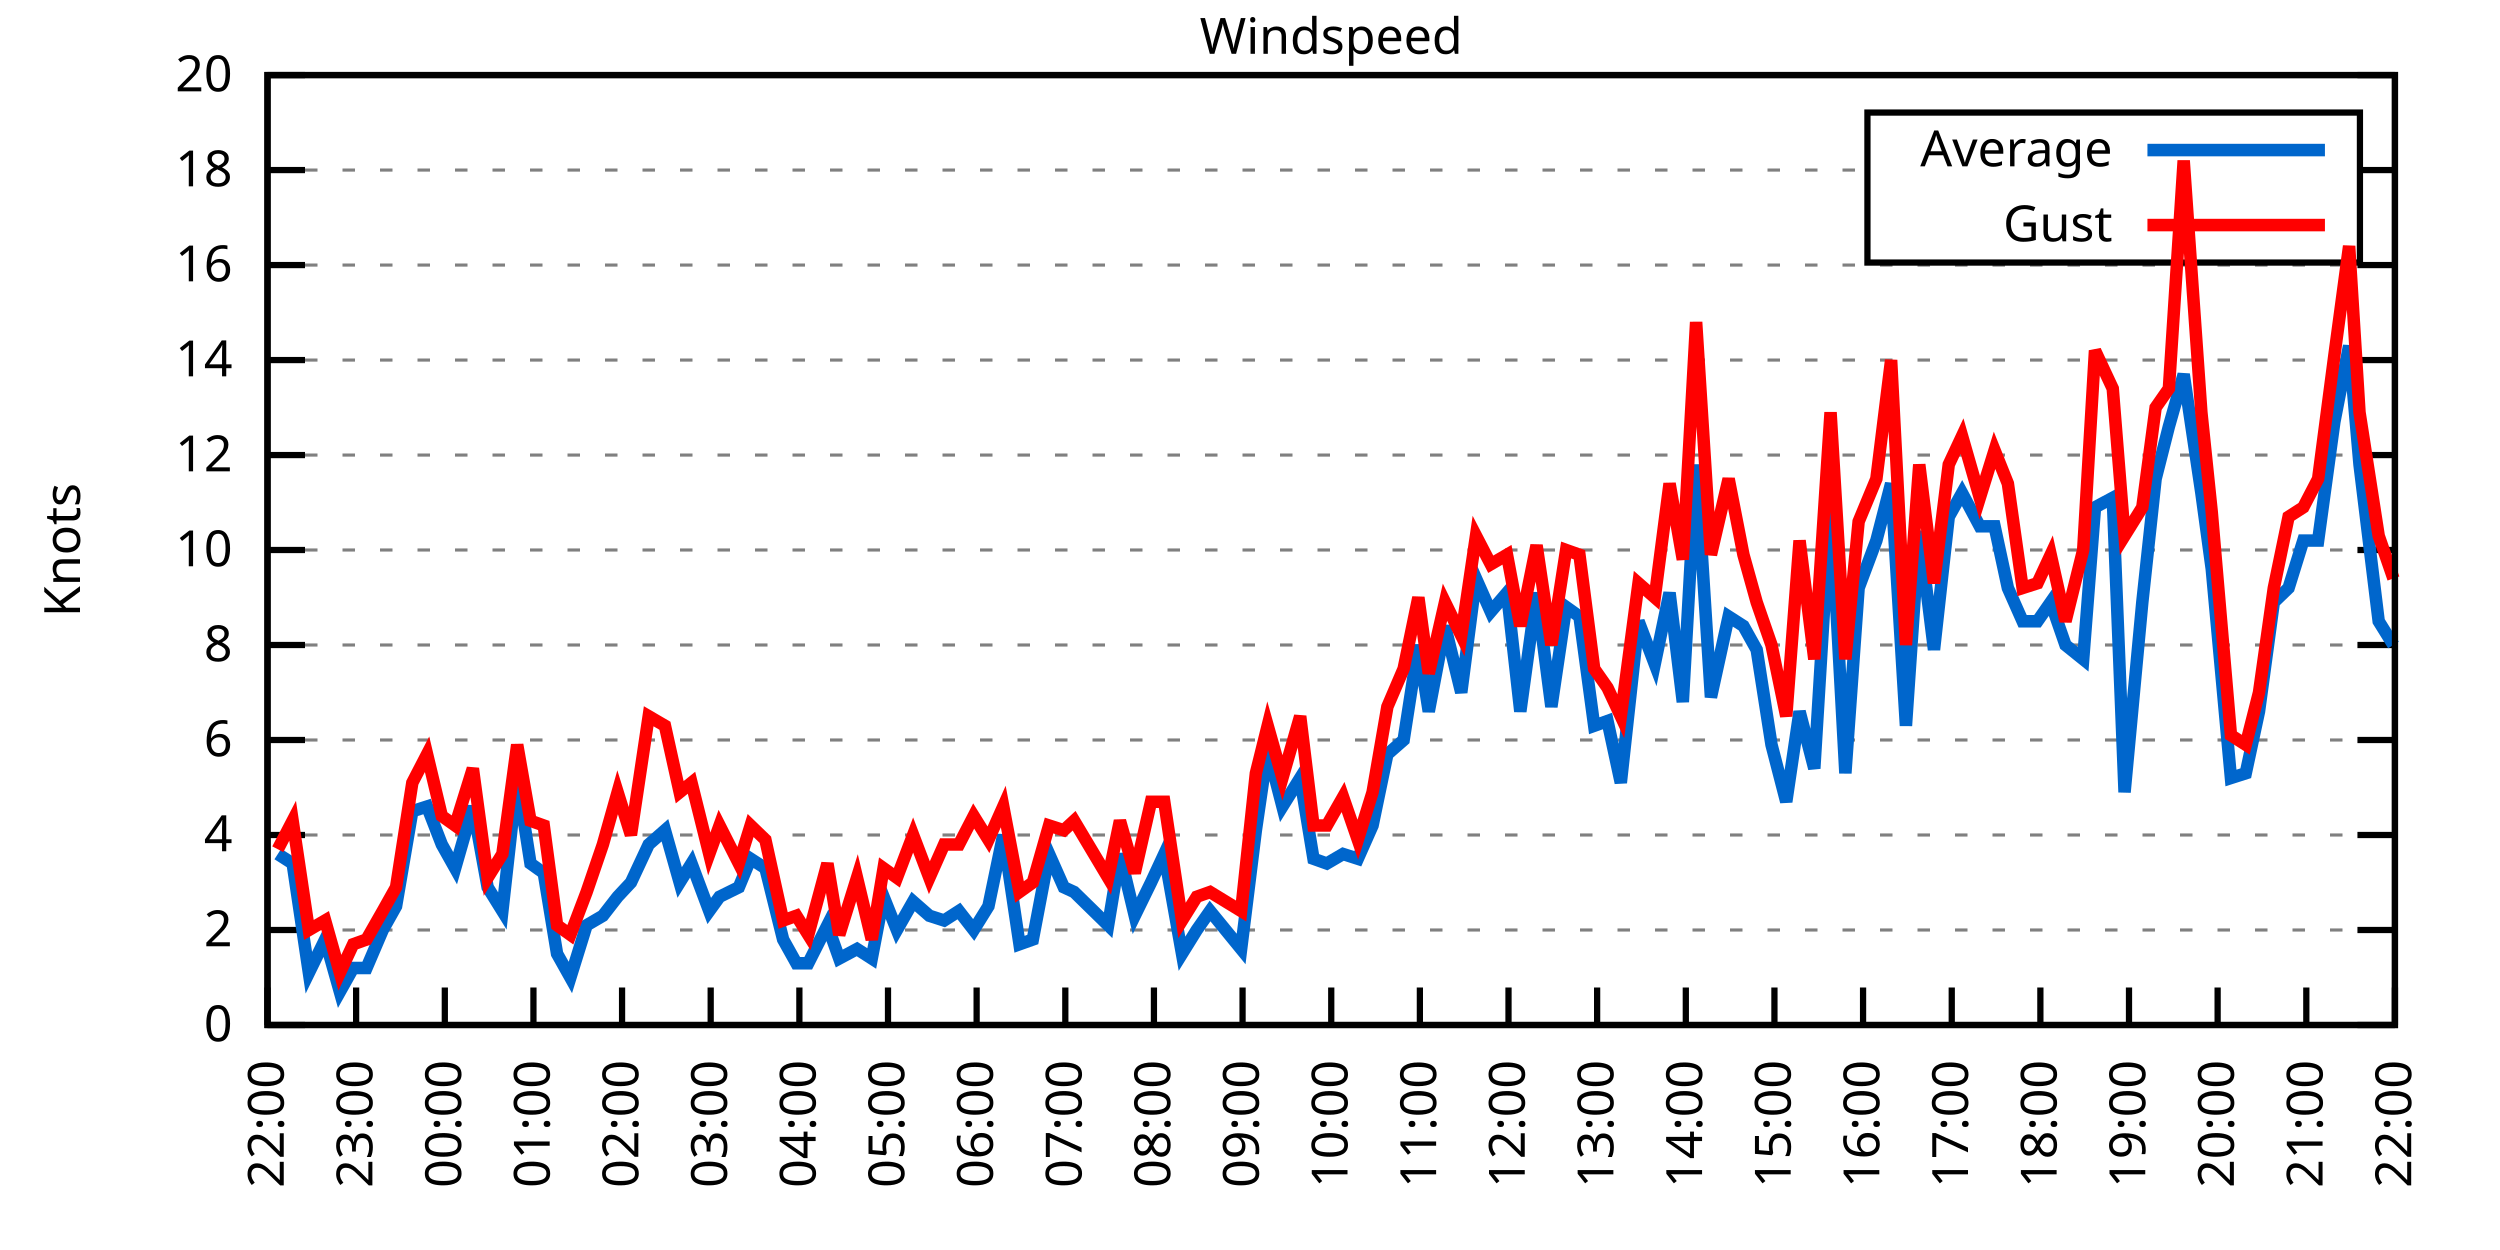
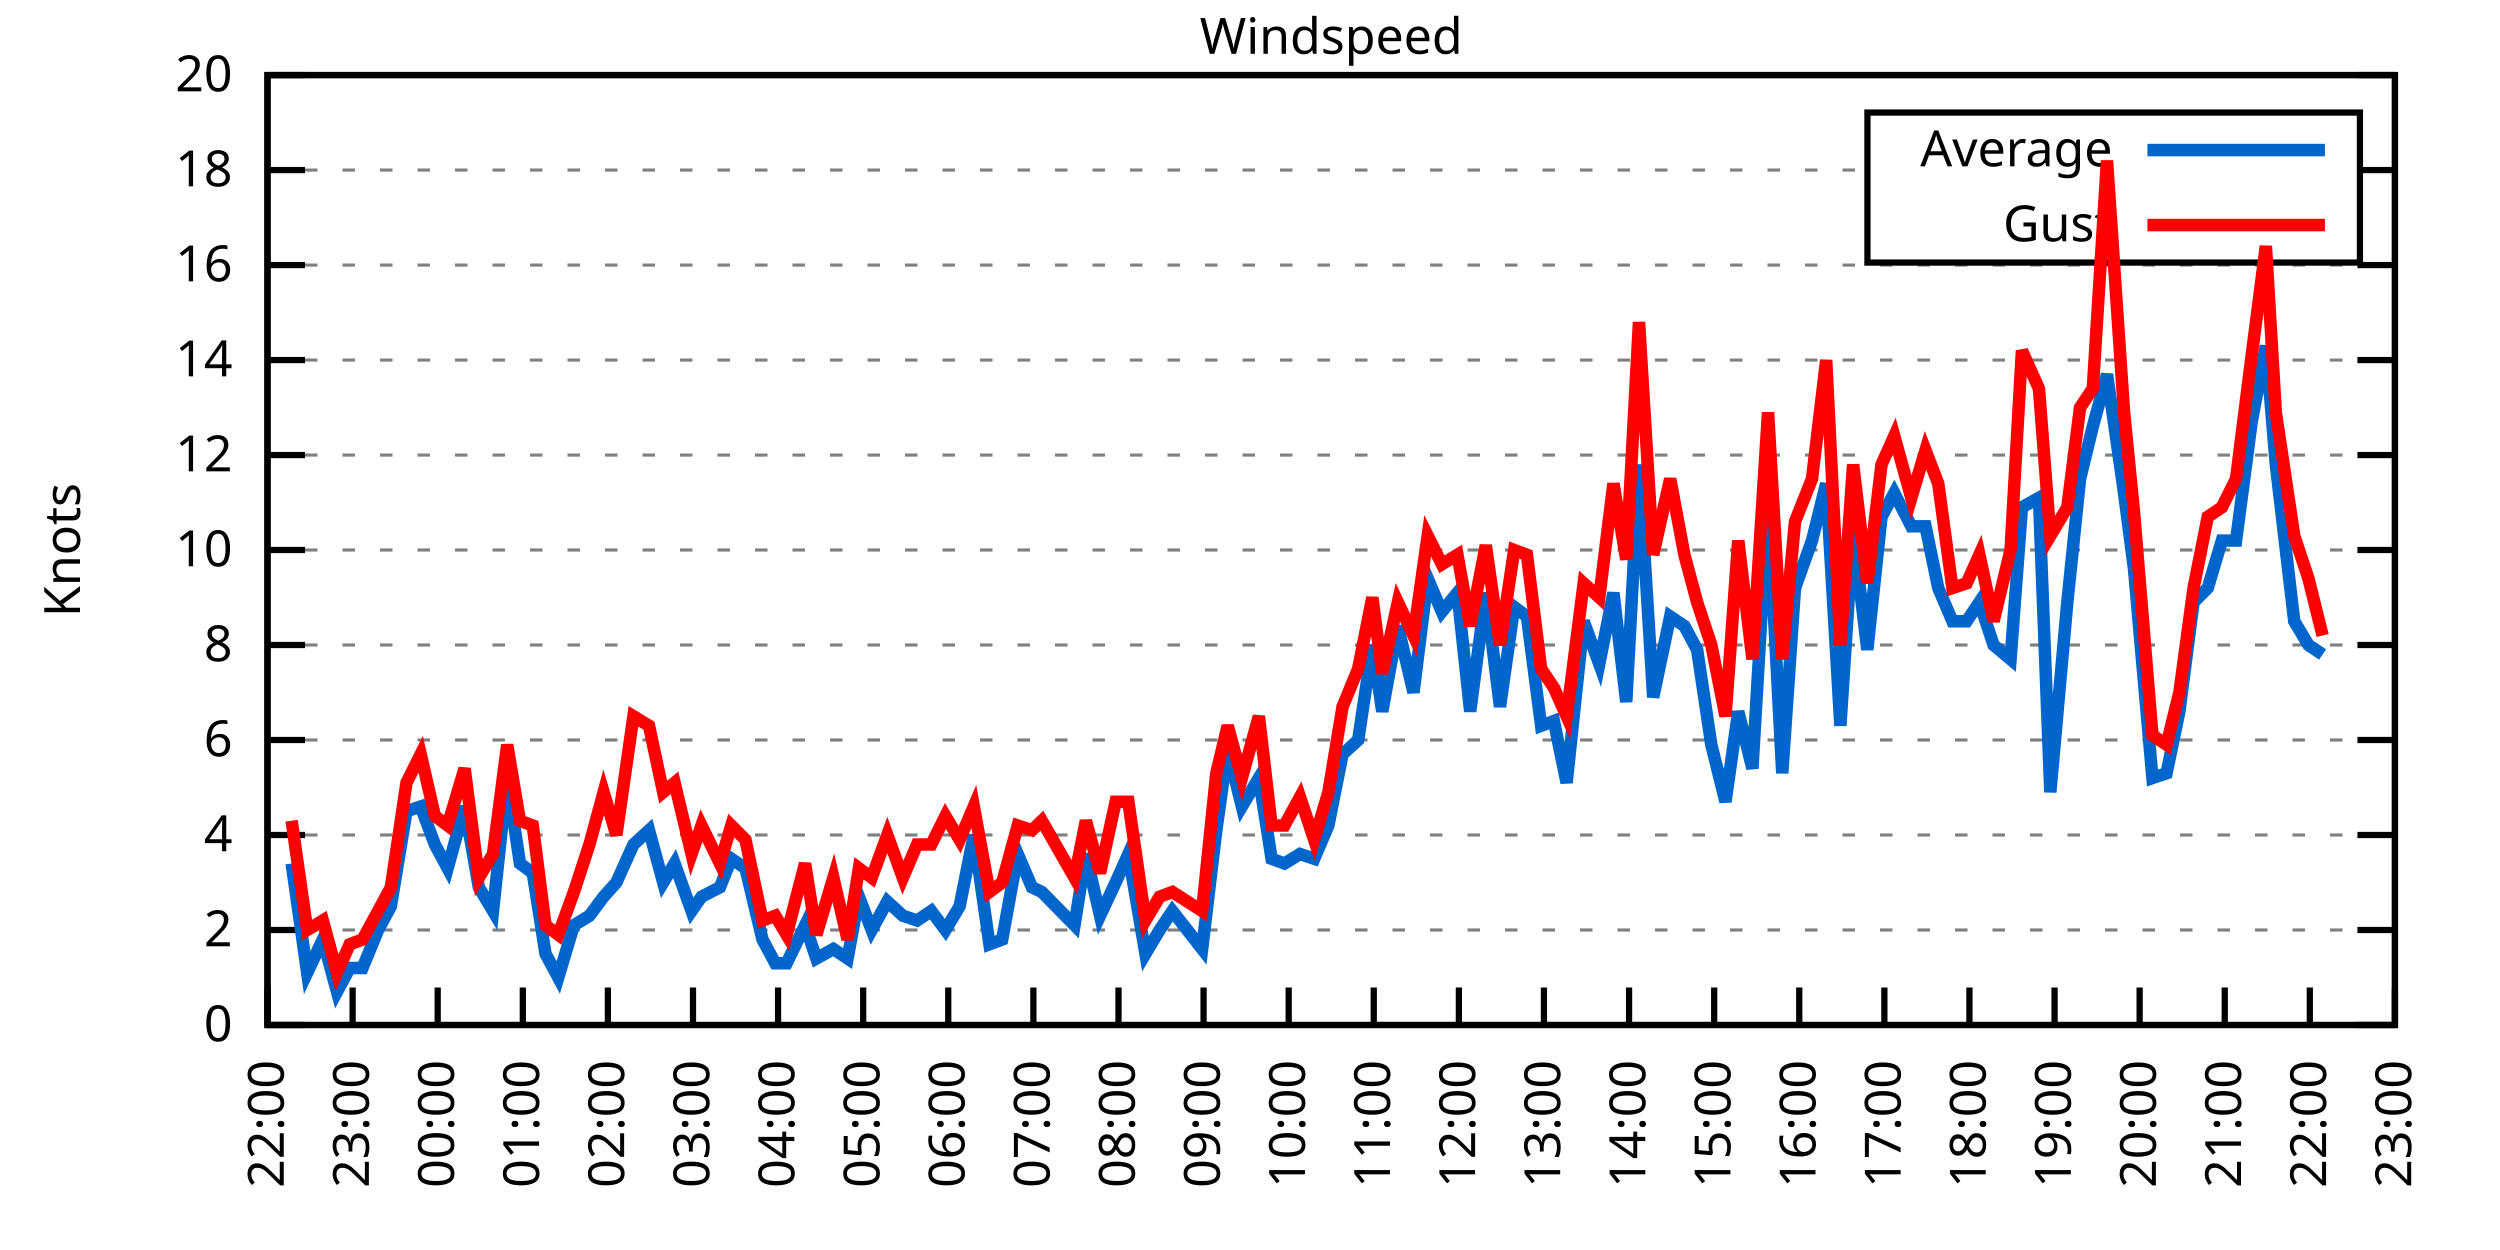
<svg xmlns="http://www.w3.org/2000/svg" xmlns:xlink="http://www.w3.org/1999/xlink" width="400" height="200" viewBox="0 0 400 200">
  <g id="gnuplot_canvas">
    <rect x="0" y="0" width="400" height="200" fill="none" />
    <defs>
      <circle id="gpDot" r="0.5" stroke-width="0.5" stroke="currentColor" />
      <path id="gpPt0" stroke-width="0.333" stroke="currentColor" d="M-1,0 h2 M0,-1 v2" />
      <path id="gpPt1" stroke-width="0.333" stroke="currentColor" d="M-1,-1 L1,1 M1,-1 L-1,1" />
      <path id="gpPt2" stroke-width="0.333" stroke="currentColor" d="M-1,0 L1,0 M0,-1 L0,1 M-1,-1 L1,1 M-1,1 L1,-1" />
      <rect id="gpPt3" stroke-width="0.333" stroke="currentColor" x="-1" y="-1" width="2" height="2" />
      <rect id="gpPt4" stroke-width="0.333" stroke="currentColor" fill="currentColor" x="-1" y="-1" width="2" height="2" />
      <circle id="gpPt5" stroke-width="0.333" stroke="currentColor" cx="0" cy="0" r="1" />
      <use xlink:href="#gpPt5" id="gpPt6" fill="currentColor" stroke="none" />
      <path id="gpPt7" stroke-width="0.333" stroke="currentColor" d="M0,-1.33 L-1.33,0.67 L1.33,0.67 z" />
      <use xlink:href="#gpPt7" id="gpPt8" fill="currentColor" stroke="none" />
      <use xlink:href="#gpPt7" id="gpPt9" stroke="currentColor" transform="rotate(180)" />
      <use xlink:href="#gpPt9" id="gpPt10" fill="currentColor" stroke="none" />
      <use xlink:href="#gpPt3" id="gpPt11" stroke="currentColor" transform="rotate(45)" />
      <use xlink:href="#gpPt11" id="gpPt12" fill="currentColor" stroke="none" />
      <path id="gpPt13" stroke-width="0.333" stroke="currentColor" d="M0,1.330 L1.265,0.411 L0.782,-1.067 L-0.782,-1.076 L-1.265,0.411 z" />
      <use xlink:href="#gpPt13" id="gpPt14" fill="currentColor" stroke="none" />
      <filter id="textbox" filterUnits="objectBoundingBox" x="0" y="0" height="1" width="1">
        <feFlood flood-color="white" flood-opacity="1" result="bgnd" />
        <feComposite in="SourceGraphic" in2="bgnd" operator="atop" />
      </filter>
      <filter id="greybox" filterUnits="objectBoundingBox" x="0" y="0" height="1" width="1">
        <feFlood flood-color="lightgrey" flood-opacity="1" result="grey" />
        <feComposite in="SourceGraphic" in2="grey" operator="atop" />
      </filter>
    </defs>
    <g fill="none" color="white" stroke="currentColor" stroke-width="1.00" stroke-linecap="butt" stroke-linejoin="miter">
</g>
    <g fill="none" color="black" stroke="currentColor" stroke-width="1.00" stroke-linecap="butt" stroke-linejoin="miter">
      <g stroke="none" shape-rendering="crispEdges">
        <polygon fill="rgb(255, 255, 255)" points="42.80,164.00 383.18,164.00 383.18,12.02 42.80,12.02 " />
      </g>
    </g>
    <g fill="none" color="black" stroke="currentColor" stroke-width="1.00" stroke-linecap="butt" stroke-linejoin="miter">
</g>
    <g fill="none" color="black" stroke="black" stroke-width="0.50" stroke-linecap="butt" stroke-linejoin="miter">
</g>
    <g fill="none" color="gray" stroke="currentColor" stroke-width="0.50" stroke-linecap="butt" stroke-linejoin="miter">
      <path stroke="gray" stroke-dasharray="2,4" class="gridline" d="M42.80,164.00 L383.19,164.00  " />
    </g>
    <g fill="none" color="gray" stroke="gray" stroke-width="1.00" stroke-linecap="butt" stroke-linejoin="miter">
</g>
    <g fill="none" color="black" stroke="currentColor" stroke-width="1.00" stroke-linecap="butt" stroke-linejoin="miter">
      <path stroke="black" d="M42.80,164.00 L48.80,164.00 M383.19,164.00 L377.19,164.00  " />
      <g transform="translate(37.20,166.60)" stroke="none" fill="black" font-family="Sans" font-size="8.00" text-anchor="end">
        <text>
          <tspan font-family="Sans"> 0</tspan>
        </text>
      </g>
    </g>
    <g fill="none" color="black" stroke="currentColor" stroke-width="1.00" stroke-linecap="butt" stroke-linejoin="miter">
</g>
    <g fill="none" color="black" stroke="black" stroke-width="0.50" stroke-linecap="butt" stroke-linejoin="miter">
</g>
    <g fill="none" color="gray" stroke="currentColor" stroke-width="0.50" stroke-linecap="butt" stroke-linejoin="miter">
      <path stroke="gray" stroke-dasharray="2,4" class="gridline" d="M42.80,148.80 L383.19,148.80  " />
    </g>
    <g fill="none" color="gray" stroke="gray" stroke-width="1.00" stroke-linecap="butt" stroke-linejoin="miter">
</g>
    <g fill="none" color="black" stroke="currentColor" stroke-width="1.00" stroke-linecap="butt" stroke-linejoin="miter">
      <path stroke="black" d="M42.80,148.80 L48.80,148.80 M383.19,148.80 L377.19,148.80  " />
      <g transform="translate(37.20,151.40)" stroke="none" fill="black" font-family="Sans" font-size="8.00" text-anchor="end">
        <text>
          <tspan font-family="Sans"> 2</tspan>
        </text>
      </g>
    </g>
    <g fill="none" color="black" stroke="currentColor" stroke-width="1.00" stroke-linecap="butt" stroke-linejoin="miter">
</g>
    <g fill="none" color="black" stroke="black" stroke-width="0.50" stroke-linecap="butt" stroke-linejoin="miter">
</g>
    <g fill="none" color="gray" stroke="currentColor" stroke-width="0.50" stroke-linecap="butt" stroke-linejoin="miter">
      <path stroke="gray" stroke-dasharray="2,4" class="gridline" d="M42.80,133.60 L383.19,133.60  " />
    </g>
    <g fill="none" color="gray" stroke="gray" stroke-width="1.00" stroke-linecap="butt" stroke-linejoin="miter">
</g>
    <g fill="none" color="black" stroke="currentColor" stroke-width="1.00" stroke-linecap="butt" stroke-linejoin="miter">
      <path stroke="black" d="M42.80,133.60 L48.80,133.60 M383.19,133.60 L377.19,133.60  " />
      <g transform="translate(37.20,136.20)" stroke="none" fill="black" font-family="Sans" font-size="8.00" text-anchor="end">
        <text>
          <tspan font-family="Sans"> 4</tspan>
        </text>
      </g>
    </g>
    <g fill="none" color="black" stroke="currentColor" stroke-width="1.00" stroke-linecap="butt" stroke-linejoin="miter">
</g>
    <g fill="none" color="black" stroke="black" stroke-width="0.50" stroke-linecap="butt" stroke-linejoin="miter">
</g>
    <g fill="none" color="gray" stroke="currentColor" stroke-width="0.50" stroke-linecap="butt" stroke-linejoin="miter">
      <path stroke="gray" stroke-dasharray="2,4" class="gridline" d="M42.80,118.40 L383.19,118.40  " />
    </g>
    <g fill="none" color="gray" stroke="gray" stroke-width="1.00" stroke-linecap="butt" stroke-linejoin="miter">
</g>
    <g fill="none" color="black" stroke="currentColor" stroke-width="1.00" stroke-linecap="butt" stroke-linejoin="miter">
      <path stroke="black" d="M42.80,118.40 L48.80,118.40 M383.19,118.40 L377.19,118.40  " />
      <g transform="translate(37.20,121.00)" stroke="none" fill="black" font-family="Sans" font-size="8.00" text-anchor="end">
        <text>
          <tspan font-family="Sans"> 6</tspan>
        </text>
      </g>
    </g>
    <g fill="none" color="black" stroke="currentColor" stroke-width="1.00" stroke-linecap="butt" stroke-linejoin="miter">
</g>
    <g fill="none" color="black" stroke="black" stroke-width="0.50" stroke-linecap="butt" stroke-linejoin="miter">
</g>
    <g fill="none" color="gray" stroke="currentColor" stroke-width="0.50" stroke-linecap="butt" stroke-linejoin="miter">
      <path stroke="gray" stroke-dasharray="2,4" class="gridline" d="M42.80,103.20 L383.19,103.20  " />
    </g>
    <g fill="none" color="gray" stroke="gray" stroke-width="1.00" stroke-linecap="butt" stroke-linejoin="miter">
</g>
    <g fill="none" color="black" stroke="currentColor" stroke-width="1.00" stroke-linecap="butt" stroke-linejoin="miter">
      <path stroke="black" d="M42.80,103.20 L48.80,103.20 M383.19,103.20 L377.19,103.20  " />
      <g transform="translate(37.20,105.80)" stroke="none" fill="black" font-family="Sans" font-size="8.00" text-anchor="end">
        <text>
          <tspan font-family="Sans"> 8</tspan>
        </text>
      </g>
    </g>
    <g fill="none" color="black" stroke="currentColor" stroke-width="1.00" stroke-linecap="butt" stroke-linejoin="miter">
</g>
    <g fill="none" color="black" stroke="black" stroke-width="0.50" stroke-linecap="butt" stroke-linejoin="miter">
</g>
    <g fill="none" color="gray" stroke="currentColor" stroke-width="0.50" stroke-linecap="butt" stroke-linejoin="miter">
      <path stroke="gray" stroke-dasharray="2,4" class="gridline" d="M42.80,88.00 L383.19,88.00  " />
    </g>
    <g fill="none" color="gray" stroke="gray" stroke-width="1.00" stroke-linecap="butt" stroke-linejoin="miter">
</g>
    <g fill="none" color="black" stroke="currentColor" stroke-width="1.00" stroke-linecap="butt" stroke-linejoin="miter">
      <path stroke="black" d="M42.80,88.00 L48.80,88.00 M383.19,88.00 L377.19,88.00  " />
      <g transform="translate(37.20,90.60)" stroke="none" fill="black" font-family="Sans" font-size="8.00" text-anchor="end">
        <text>
          <tspan font-family="Sans"> 10</tspan>
        </text>
      </g>
    </g>
    <g fill="none" color="black" stroke="currentColor" stroke-width="1.00" stroke-linecap="butt" stroke-linejoin="miter">
</g>
    <g fill="none" color="black" stroke="black" stroke-width="0.50" stroke-linecap="butt" stroke-linejoin="miter">
</g>
    <g fill="none" color="gray" stroke="currentColor" stroke-width="0.50" stroke-linecap="butt" stroke-linejoin="miter">
      <path stroke="gray" stroke-dasharray="2,4" class="gridline" d="M42.80,72.81 L383.19,72.81  " />
    </g>
    <g fill="none" color="gray" stroke="gray" stroke-width="1.00" stroke-linecap="butt" stroke-linejoin="miter">
</g>
    <g fill="none" color="black" stroke="currentColor" stroke-width="1.00" stroke-linecap="butt" stroke-linejoin="miter">
      <path stroke="black" d="M42.80,72.81 L48.80,72.81 M383.19,72.81 L377.19,72.81  " />
      <g transform="translate(37.20,75.41)" stroke="none" fill="black" font-family="Sans" font-size="8.00" text-anchor="end">
        <text>
          <tspan font-family="Sans"> 12</tspan>
        </text>
      </g>
    </g>
    <g fill="none" color="black" stroke="currentColor" stroke-width="1.00" stroke-linecap="butt" stroke-linejoin="miter">
</g>
    <g fill="none" color="black" stroke="black" stroke-width="0.50" stroke-linecap="butt" stroke-linejoin="miter">
</g>
    <g fill="none" color="gray" stroke="currentColor" stroke-width="0.50" stroke-linecap="butt" stroke-linejoin="miter">
      <path stroke="gray" stroke-dasharray="2,4" class="gridline" d="M42.80,57.61 L383.19,57.61  " />
    </g>
    <g fill="none" color="gray" stroke="gray" stroke-width="1.00" stroke-linecap="butt" stroke-linejoin="miter">
</g>
    <g fill="none" color="black" stroke="currentColor" stroke-width="1.00" stroke-linecap="butt" stroke-linejoin="miter">
      <path stroke="black" d="M42.80,57.61 L48.80,57.61 M383.19,57.61 L377.19,57.61  " />
      <g transform="translate(37.20,60.21)" stroke="none" fill="black" font-family="Sans" font-size="8.00" text-anchor="end">
        <text>
          <tspan font-family="Sans"> 14</tspan>
        </text>
      </g>
    </g>
    <g fill="none" color="black" stroke="currentColor" stroke-width="1.00" stroke-linecap="butt" stroke-linejoin="miter">
</g>
    <g fill="none" color="black" stroke="black" stroke-width="0.50" stroke-linecap="butt" stroke-linejoin="miter">
</g>
    <g fill="none" color="gray" stroke="currentColor" stroke-width="0.50" stroke-linecap="butt" stroke-linejoin="miter">
      <path stroke="gray" stroke-dasharray="2,4" class="gridline" d="M42.80,42.41 L383.19,42.41  " />
    </g>
    <g fill="none" color="gray" stroke="gray" stroke-width="1.00" stroke-linecap="butt" stroke-linejoin="miter">
</g>
    <g fill="none" color="black" stroke="currentColor" stroke-width="1.00" stroke-linecap="butt" stroke-linejoin="miter">
      <path stroke="black" d="M42.80,42.41 L48.80,42.41 M383.19,42.41 L377.19,42.41  " />
      <g transform="translate(37.20,45.01)" stroke="none" fill="black" font-family="Sans" font-size="8.00" text-anchor="end">
        <text>
          <tspan font-family="Sans"> 16</tspan>
        </text>
      </g>
    </g>
    <g fill="none" color="black" stroke="currentColor" stroke-width="1.00" stroke-linecap="butt" stroke-linejoin="miter">
</g>
    <g fill="none" color="black" stroke="black" stroke-width="0.50" stroke-linecap="butt" stroke-linejoin="miter">
</g>
    <g fill="none" color="gray" stroke="currentColor" stroke-width="0.50" stroke-linecap="butt" stroke-linejoin="miter">
      <path stroke="gray" stroke-dasharray="2,4" class="gridline" d="M42.80,27.21 L298.79,27.21 M377.59,27.21 L383.19,27.21  " />
    </g>
    <g fill="none" color="gray" stroke="gray" stroke-width="1.00" stroke-linecap="butt" stroke-linejoin="miter">
</g>
    <g fill="none" color="black" stroke="currentColor" stroke-width="1.00" stroke-linecap="butt" stroke-linejoin="miter">
      <path stroke="black" d="M42.80,27.21 L48.80,27.21 M383.19,27.21 L377.19,27.21  " />
      <g transform="translate(37.20,29.81)" stroke="none" fill="black" font-family="Sans" font-size="8.00" text-anchor="end">
        <text>
          <tspan font-family="Sans"> 18</tspan>
        </text>
      </g>
    </g>
    <g fill="none" color="black" stroke="currentColor" stroke-width="1.00" stroke-linecap="butt" stroke-linejoin="miter">
</g>
    <g fill="none" color="black" stroke="black" stroke-width="0.50" stroke-linecap="butt" stroke-linejoin="miter">
</g>
    <g fill="none" color="gray" stroke="currentColor" stroke-width="0.50" stroke-linecap="butt" stroke-linejoin="miter">
      <path stroke="gray" stroke-dasharray="2,4" class="gridline" d="M42.80,12.01 L383.19,12.01  " />
    </g>
    <g fill="none" color="gray" stroke="gray" stroke-width="1.00" stroke-linecap="butt" stroke-linejoin="miter">
</g>
    <g fill="none" color="black" stroke="currentColor" stroke-width="1.00" stroke-linecap="butt" stroke-linejoin="miter">
      <path stroke="black" d="M42.80,12.01 L48.80,12.01 M383.19,12.01 L377.19,12.01  " />
      <g transform="translate(37.20,14.61)" stroke="none" fill="black" font-family="Sans" font-size="8.00" text-anchor="end">
        <text>
          <tspan font-family="Sans"> 20</tspan>
        </text>
      </g>
    </g>
    <g fill="none" color="black" stroke="currentColor" stroke-width="1.00" stroke-linecap="butt" stroke-linejoin="miter">
      <path stroke="black" d="M42.80,164.00 L42.80,158.00  " />
      <g transform="translate(45.40,169.60) rotate(270.00)" stroke="none" fill="black" font-family="Sans" font-size="8.00" text-anchor="end">
        <text>
          <tspan font-family="Sans">22:00</tspan>
        </text>
      </g>
    </g>
    <g fill="none" color="black" stroke="currentColor" stroke-width="1.00" stroke-linecap="butt" stroke-linejoin="miter">
-       <path stroke="black" d="M56.98,164.00 L56.98,158.00  " />
-       <g transform="translate(59.58,169.60) rotate(270.00)" stroke="none" fill="black" font-family="Sans" font-size="8.00" text-anchor="end">
+       <path stroke="black" d="M56.42,164.00 L56.42,158.00  " />
+       <g transform="translate(59.02,169.60) rotate(270.00)" stroke="none" fill="black" font-family="Sans" font-size="8.00" text-anchor="end">
        <text>
          <tspan font-family="Sans">23:00</tspan>
        </text>
      </g>
    </g>
    <g fill="none" color="black" stroke="currentColor" stroke-width="1.00" stroke-linecap="butt" stroke-linejoin="miter">
-       <path stroke="black" d="M71.17,164.00 L71.17,158.00  " />
-       <g transform="translate(73.77,169.60) rotate(270.00)" stroke="none" fill="black" font-family="Sans" font-size="8.00" text-anchor="end">
+       <path stroke="black" d="M70.03,164.00 L70.03,158.00  " />
+       <g transform="translate(72.63,169.60) rotate(270.00)" stroke="none" fill="black" font-family="Sans" font-size="8.00" text-anchor="end">
        <text>
          <tspan font-family="Sans">00:00</tspan>
        </text>
      </g>
    </g>
    <g fill="none" color="black" stroke="currentColor" stroke-width="1.00" stroke-linecap="butt" stroke-linejoin="miter">
-       <path stroke="black" d="M85.35,164.00 L85.35,158.00  " />
-       <g transform="translate(87.95,169.60) rotate(270.00)" stroke="none" fill="black" font-family="Sans" font-size="8.00" text-anchor="end">
+       <path stroke="black" d="M83.65,164.00 L83.65,158.00  " />
+       <g transform="translate(86.25,169.60) rotate(270.00)" stroke="none" fill="black" font-family="Sans" font-size="8.00" text-anchor="end">
        <text>
          <tspan font-family="Sans">01:00</tspan>
        </text>
      </g>
    </g>
    <g fill="none" color="black" stroke="currentColor" stroke-width="1.00" stroke-linecap="butt" stroke-linejoin="miter">
-       <path stroke="black" d="M99.53,164.00 L99.53,158.00  " />
-       <g transform="translate(102.13,169.60) rotate(270.00)" stroke="none" fill="black" font-family="Sans" font-size="8.00" text-anchor="end">
+       <path stroke="black" d="M97.26,164.00 L97.26,158.00  " />
+       <g transform="translate(99.86,169.60) rotate(270.00)" stroke="none" fill="black" font-family="Sans" font-size="8.00" text-anchor="end">
        <text>
          <tspan font-family="Sans">02:00</tspan>
        </text>
      </g>
    </g>
    <g fill="none" color="black" stroke="currentColor" stroke-width="1.00" stroke-linecap="butt" stroke-linejoin="miter">
-       <path stroke="black" d="M113.71,164.00 L113.71,158.00  " />
-       <g transform="translate(116.31,169.60) rotate(270.00)" stroke="none" fill="black" font-family="Sans" font-size="8.00" text-anchor="end">
+       <path stroke="black" d="M110.88,164.00 L110.88,158.00  " />
+       <g transform="translate(113.48,169.60) rotate(270.00)" stroke="none" fill="black" font-family="Sans" font-size="8.00" text-anchor="end">
        <text>
          <tspan font-family="Sans">03:00</tspan>
        </text>
      </g>
    </g>
    <g fill="none" color="black" stroke="currentColor" stroke-width="1.00" stroke-linecap="butt" stroke-linejoin="miter">
-       <path stroke="black" d="M127.90,164.00 L127.90,158.00  " />
-       <g transform="translate(130.50,169.60) rotate(270.00)" stroke="none" fill="black" font-family="Sans" font-size="8.00" text-anchor="end">
+       <path stroke="black" d="M124.49,164.00 L124.49,158.00  " />
+       <g transform="translate(127.09,169.60) rotate(270.00)" stroke="none" fill="black" font-family="Sans" font-size="8.00" text-anchor="end">
        <text>
          <tspan font-family="Sans">04:00</tspan>
        </text>
      </g>
    </g>
    <g fill="none" color="black" stroke="currentColor" stroke-width="1.00" stroke-linecap="butt" stroke-linejoin="miter">
-       <path stroke="black" d="M142.08,164.00 L142.08,158.00  " />
-       <g transform="translate(144.68,169.60) rotate(270.00)" stroke="none" fill="black" font-family="Sans" font-size="8.00" text-anchor="end">
+       <path stroke="black" d="M138.11,164.00 L138.11,158.00  " />
+       <g transform="translate(140.71,169.60) rotate(270.00)" stroke="none" fill="black" font-family="Sans" font-size="8.00" text-anchor="end">
        <text>
          <tspan font-family="Sans">05:00</tspan>
        </text>
      </g>
    </g>
    <g fill="none" color="black" stroke="currentColor" stroke-width="1.00" stroke-linecap="butt" stroke-linejoin="miter">
-       <path stroke="black" d="M156.26,164.00 L156.26,158.00  " />
-       <g transform="translate(158.86,169.60) rotate(270.00)" stroke="none" fill="black" font-family="Sans" font-size="8.00" text-anchor="end">
+       <path stroke="black" d="M151.72,164.00 L151.72,158.00  " />
+       <g transform="translate(154.32,169.60) rotate(270.00)" stroke="none" fill="black" font-family="Sans" font-size="8.00" text-anchor="end">
        <text>
          <tspan font-family="Sans">06:00</tspan>
        </text>
      </g>
    </g>
    <g fill="none" color="black" stroke="currentColor" stroke-width="1.00" stroke-linecap="butt" stroke-linejoin="miter">
-       <path stroke="black" d="M170.45,164.00 L170.45,158.00  " />
-       <g transform="translate(173.05,169.60) rotate(270.00)" stroke="none" fill="black" font-family="Sans" font-size="8.00" text-anchor="end">
+       <path stroke="black" d="M165.34,164.00 L165.34,158.00  " />
+       <g transform="translate(167.94,169.60) rotate(270.00)" stroke="none" fill="black" font-family="Sans" font-size="8.00" text-anchor="end">
        <text>
          <tspan font-family="Sans">07:00</tspan>
        </text>
      </g>
    </g>
    <g fill="none" color="black" stroke="currentColor" stroke-width="1.00" stroke-linecap="butt" stroke-linejoin="miter">
-       <path stroke="black" d="M184.63,164.00 L184.63,158.00  " />
-       <g transform="translate(187.23,169.60) rotate(270.00)" stroke="none" fill="black" font-family="Sans" font-size="8.00" text-anchor="end">
+       <path stroke="black" d="M178.96,164.00 L178.96,158.00  " />
+       <g transform="translate(181.56,169.60) rotate(270.00)" stroke="none" fill="black" font-family="Sans" font-size="8.00" text-anchor="end">
        <text>
          <tspan font-family="Sans">08:00</tspan>
        </text>
      </g>
    </g>
    <g fill="none" color="black" stroke="currentColor" stroke-width="1.00" stroke-linecap="butt" stroke-linejoin="miter">
-       <path stroke="black" d="M198.81,164.00 L198.81,158.00  " />
-       <g transform="translate(201.41,169.60) rotate(270.00)" stroke="none" fill="black" font-family="Sans" font-size="8.00" text-anchor="end">
+       <path stroke="black" d="M192.57,164.00 L192.57,158.00  " />
+       <g transform="translate(195.17,169.60) rotate(270.00)" stroke="none" fill="black" font-family="Sans" font-size="8.00" text-anchor="end">
        <text>
          <tspan font-family="Sans">09:00</tspan>
        </text>
      </g>
    </g>
    <g fill="none" color="black" stroke="currentColor" stroke-width="1.00" stroke-linecap="butt" stroke-linejoin="miter">
-       <path stroke="black" d="M213.00,164.00 L213.00,158.00  " />
-       <g transform="translate(215.60,169.60) rotate(270.00)" stroke="none" fill="black" font-family="Sans" font-size="8.00" text-anchor="end">
+       <path stroke="black" d="M206.19,164.00 L206.19,158.00  " />
+       <g transform="translate(208.79,169.60) rotate(270.00)" stroke="none" fill="black" font-family="Sans" font-size="8.00" text-anchor="end">
        <text>
          <tspan font-family="Sans">10:00</tspan>
        </text>
      </g>
    </g>
    <g fill="none" color="black" stroke="currentColor" stroke-width="1.00" stroke-linecap="butt" stroke-linejoin="miter">
-       <path stroke="black" d="M227.18,164.00 L227.18,158.00  " />
-       <g transform="translate(229.78,169.60) rotate(270.00)" stroke="none" fill="black" font-family="Sans" font-size="8.00" text-anchor="end">
+       <path stroke="black" d="M219.80,164.00 L219.80,158.00  " />
+       <g transform="translate(222.40,169.60) rotate(270.00)" stroke="none" fill="black" font-family="Sans" font-size="8.00" text-anchor="end">
        <text>
          <tspan font-family="Sans">11:00</tspan>
        </text>
      </g>
    </g>
    <g fill="none" color="black" stroke="currentColor" stroke-width="1.00" stroke-linecap="butt" stroke-linejoin="miter">
-       <path stroke="black" d="M241.36,164.00 L241.36,158.00  " />
-       <g transform="translate(243.96,169.60) rotate(270.00)" stroke="none" fill="black" font-family="Sans" font-size="8.00" text-anchor="end">
+       <path stroke="black" d="M233.42,164.00 L233.42,158.00  " />
+       <g transform="translate(236.02,169.60) rotate(270.00)" stroke="none" fill="black" font-family="Sans" font-size="8.00" text-anchor="end">
        <text>
          <tspan font-family="Sans">12:00</tspan>
        </text>
      </g>
    </g>
    <g fill="none" color="black" stroke="currentColor" stroke-width="1.00" stroke-linecap="butt" stroke-linejoin="miter">
-       <path stroke="black" d="M255.54,164.00 L255.54,158.00  " />
-       <g transform="translate(258.14,169.60) rotate(270.00)" stroke="none" fill="black" font-family="Sans" font-size="8.00" text-anchor="end">
+       <path stroke="black" d="M247.03,164.00 L247.03,158.00  " />
+       <g transform="translate(249.63,169.60) rotate(270.00)" stroke="none" fill="black" font-family="Sans" font-size="8.00" text-anchor="end">
        <text>
          <tspan font-family="Sans">13:00</tspan>
        </text>
      </g>
    </g>
    <g fill="none" color="black" stroke="currentColor" stroke-width="1.00" stroke-linecap="butt" stroke-linejoin="miter">
-       <path stroke="black" d="M269.73,164.00 L269.73,158.00  " />
-       <g transform="translate(272.33,169.60) rotate(270.00)" stroke="none" fill="black" font-family="Sans" font-size="8.00" text-anchor="end">
+       <path stroke="black" d="M260.65,164.00 L260.65,158.00  " />
+       <g transform="translate(263.25,169.60) rotate(270.00)" stroke="none" fill="black" font-family="Sans" font-size="8.00" text-anchor="end">
        <text>
          <tspan font-family="Sans">14:00</tspan>
        </text>
      </g>
    </g>
    <g fill="none" color="black" stroke="currentColor" stroke-width="1.00" stroke-linecap="butt" stroke-linejoin="miter">
-       <path stroke="black" d="M283.91,164.00 L283.91,158.00  " />
-       <g transform="translate(286.51,169.60) rotate(270.00)" stroke="none" fill="black" font-family="Sans" font-size="8.00" text-anchor="end">
+       <path stroke="black" d="M274.27,164.00 L274.27,158.00  " />
+       <g transform="translate(276.87,169.60) rotate(270.00)" stroke="none" fill="black" font-family="Sans" font-size="8.00" text-anchor="end">
        <text>
          <tspan font-family="Sans">15:00</tspan>
        </text>
      </g>
    </g>
    <g fill="none" color="black" stroke="currentColor" stroke-width="1.00" stroke-linecap="butt" stroke-linejoin="miter">
-       <path stroke="black" d="M298.09,164.00 L298.09,158.00  " />
-       <g transform="translate(300.69,169.60) rotate(270.00)" stroke="none" fill="black" font-family="Sans" font-size="8.00" text-anchor="end">
+       <path stroke="black" d="M287.88,164.00 L287.88,158.00  " />
+       <g transform="translate(290.48,169.60) rotate(270.00)" stroke="none" fill="black" font-family="Sans" font-size="8.00" text-anchor="end">
        <text>
          <tspan font-family="Sans">16:00</tspan>
        </text>
      </g>
    </g>
    <g fill="none" color="black" stroke="currentColor" stroke-width="1.00" stroke-linecap="butt" stroke-linejoin="miter">
-       <path stroke="black" d="M312.28,164.00 L312.28,158.00  " />
-       <g transform="translate(314.88,169.60) rotate(270.00)" stroke="none" fill="black" font-family="Sans" font-size="8.00" text-anchor="end">
+       <path stroke="black" d="M301.50,164.00 L301.50,158.00  " />
+       <g transform="translate(304.10,169.60) rotate(270.00)" stroke="none" fill="black" font-family="Sans" font-size="8.00" text-anchor="end">
        <text>
          <tspan font-family="Sans">17:00</tspan>
        </text>
      </g>
    </g>
    <g fill="none" color="black" stroke="currentColor" stroke-width="1.00" stroke-linecap="butt" stroke-linejoin="miter">
-       <path stroke="black" d="M326.46,164.00 L326.46,158.00  " />
-       <g transform="translate(329.06,169.60) rotate(270.00)" stroke="none" fill="black" font-family="Sans" font-size="8.00" text-anchor="end">
+       <path stroke="black" d="M315.11,164.00 L315.11,158.00  " />
+       <g transform="translate(317.71,169.60) rotate(270.00)" stroke="none" fill="black" font-family="Sans" font-size="8.00" text-anchor="end">
        <text>
          <tspan font-family="Sans">18:00</tspan>
        </text>
      </g>
    </g>
    <g fill="none" color="black" stroke="currentColor" stroke-width="1.00" stroke-linecap="butt" stroke-linejoin="miter">
-       <path stroke="black" d="M340.64,164.00 L340.64,158.00  " />
-       <g transform="translate(343.24,169.60) rotate(270.00)" stroke="none" fill="black" font-family="Sans" font-size="8.00" text-anchor="end">
+       <path stroke="black" d="M328.73,164.00 L328.73,158.00  " />
+       <g transform="translate(331.33,169.60) rotate(270.00)" stroke="none" fill="black" font-family="Sans" font-size="8.00" text-anchor="end">
        <text>
          <tspan font-family="Sans">19:00</tspan>
        </text>
      </g>
    </g>
    <g fill="none" color="black" stroke="currentColor" stroke-width="1.00" stroke-linecap="butt" stroke-linejoin="miter">
-       <path stroke="black" d="M354.82,164.00 L354.82,158.00  " />
-       <g transform="translate(357.42,169.60) rotate(270.00)" stroke="none" fill="black" font-family="Sans" font-size="8.00" text-anchor="end">
+       <path stroke="black" d="M342.34,164.00 L342.34,158.00  " />
+       <g transform="translate(344.94,169.60) rotate(270.00)" stroke="none" fill="black" font-family="Sans" font-size="8.00" text-anchor="end">
        <text>
          <tspan font-family="Sans">20:00</tspan>
        </text>
      </g>
    </g>
    <g fill="none" color="black" stroke="currentColor" stroke-width="1.00" stroke-linecap="butt" stroke-linejoin="miter">
-       <path stroke="black" d="M369.01,164.00 L369.01,158.00  " />
-       <g transform="translate(371.61,169.60) rotate(270.00)" stroke="none" fill="black" font-family="Sans" font-size="8.00" text-anchor="end">
+       <path stroke="black" d="M355.96,164.00 L355.96,158.00  " />
+       <g transform="translate(358.56,169.60) rotate(270.00)" stroke="none" fill="black" font-family="Sans" font-size="8.00" text-anchor="end">
        <text>
          <tspan font-family="Sans">21:00</tspan>
+         </text>
+       </g>
+     </g>
+     <g fill="none" color="black" stroke="currentColor" stroke-width="1.00" stroke-linecap="butt" stroke-linejoin="miter">
+       <path stroke="black" d="M369.57,164.00 L369.57,158.00  " />
+       <g transform="translate(372.17,169.60) rotate(270.00)" stroke="none" fill="black" font-family="Sans" font-size="8.00" text-anchor="end">
+         <text>
+           <tspan font-family="Sans">22:00</tspan>
        </text>
      </g>
    </g>
    <g fill="none" color="black" stroke="currentColor" stroke-width="1.00" stroke-linecap="butt" stroke-linejoin="miter">
      <path stroke="black" d="M383.19,164.00 L383.19,158.00  " />
      <g transform="translate(385.79,169.60) rotate(270.00)" stroke="none" fill="black" font-family="Sans" font-size="8.00" text-anchor="end">
        <text>
-           <tspan font-family="Sans">22:00</tspan>
+           <tspan font-family="Sans">23:00</tspan>
        </text>
      </g>
    </g>
    <g fill="none" color="black" stroke="currentColor" stroke-width="1.00" stroke-linecap="butt" stroke-linejoin="miter">
</g>
    <g fill="none" color="black" stroke="currentColor" stroke-width="1.00" stroke-linecap="butt" stroke-linejoin="miter">
      <path stroke="black" d="M42.80,12.01 L42.80,164.00 L383.19,164.00 L383.19,12.01 L42.80,12.01 Z  " />
    </g>
    <g fill="none" color="black" stroke="currentColor" stroke-width="1.00" stroke-linecap="butt" stroke-linejoin="miter">
</g>
    <g fill="none" color="black" stroke="currentColor" stroke-width="1.00" stroke-linecap="butt" stroke-linejoin="miter">
      <path stroke="black" d="M298.79,42.01 L298.79,18.01 L377.59,18.01 L377.59,42.01 L298.79,42.01 Z  " />
    </g>
    <g id="Windspeed_plot_1">
      <g fill="none" color="white" stroke="black" stroke-width="2.00" stroke-linecap="butt" stroke-linejoin="miter">
</g>
      <g fill="none" color="black" stroke="currentColor" stroke-width="2.00" stroke-linecap="butt" stroke-linejoin="miter">
        <g transform="translate(337.99,26.61)" stroke="none" fill="black" font-family="Sans" font-size="8.00" text-anchor="end">
          <text>
            <tspan font-family="Sans">Average</tspan>
          </text>
        </g>
      </g>
      <g fill="none" color="black" stroke="currentColor" stroke-width="2.00" stroke-linecap="butt" stroke-linejoin="miter">
-         <path stroke="rgb(  0, 102, 204)" d="M343.59,24.01 L371.99,24.01 M44.45,136.64 L46.82,138.16 L49.42,155.64 L52.02,150.32 L54.38,158.68 L56.51,154.88   L58.64,154.88 L61.24,148.80 L63.37,145.00 L65.97,129.80 L68.33,129.04 L70.69,135.12 L72.82,138.92 L75.66,129.04   L78.02,141.96 L80.38,145.76 L82.75,124.48 L84.88,138.16 L87.00,139.68 L89.13,152.60 L91.26,156.40 L93.86,148.04   L96.46,146.52 L98.82,143.48 L100.95,141.20 L103.79,135.12 L106.39,132.84 L108.75,141.20 L110.64,138.16 L113.48,145.76   L115.13,143.48 L118.21,141.96 L120.10,137.40 L122.46,138.92 L125.30,150.32 L127.42,154.12 L129.32,154.12 L132.39,148.04   L134.28,153.36 L137.12,151.84 L139.48,153.36 L141.37,143.48 L143.50,148.80 L146.10,144.24 L148.70,146.52 L151.06,147.28   L153.43,145.76 L155.79,148.80 L158.15,145.00 L160.52,133.60 L163.12,151.08 L165.25,150.32 L167.85,136.64 L170.21,141.96   L171.86,142.72 L177.30,148.04 L179.19,136.64 L181.56,146.52 L184.16,141.20 L186.28,136.64 L189.12,152.60 L191.48,148.80   L193.61,145.76 L198.58,151.84 L200.94,132.84 L202.83,119.92 L205.19,129.04 L208.03,124.48 L210.16,137.40 L212.29,138.16   L214.89,136.64 L217.25,137.40 L219.61,132.08 L221.98,120.68 L224.58,118.40 L226.94,103.20 L228.60,113.84 L231.20,100.16   L233.80,110.80 L236.16,92.56 L238.52,97.88 L241.12,94.84 L243.25,113.84 L245.85,94.84 L248.22,113.08 L250.58,97.12   L252.71,98.64 L255.07,116.12 L257.20,115.36 L259.33,125.24 L262.16,99.40 L264.76,106.24 L267.13,94.84 L269.25,112.32   L271.38,74.33 L273.75,111.56 L276.58,98.64 L278.95,100.16 L281.07,103.96 L283.44,119.16 L285.80,128.28 L287.93,113.84   L290.29,122.96 L292.89,80.41 L295.26,123.72 L297.38,94.08 L300.22,86.49 L302.58,77.37 L304.95,116.12 L307.08,84.97   L309.44,103.96 L311.80,82.69 L313.93,78.89 L316.77,84.21 L319.13,84.21 L321.26,94.08 L323.62,99.40 L325.99,99.40   L328.11,96.36 L330.48,103.20 L333.31,105.48 L335.20,81.17 L338.04,79.65 L339.93,126.76 L342.77,96.36 L344.90,76.61   L347.02,68.25 L349.39,59.89 L352.22,78.89 L353.88,91.04 L356.95,124.48 L359.32,123.72 L361.44,113.84 L363.81,96.36   L366.17,94.08 L368.53,86.49 L370.90,86.49 L373.50,67.49 L375.86,55.33 L377.52,74.33 L380.59,99.40 L382.95,103.20    " />
+         <path stroke="rgb(  0, 102, 204)" d="M343.59,24.01 L371.99,24.01 M46.66,138.16 L49.15,155.64 L51.65,150.32 L53.92,158.68 L55.96,154.88 L58.00,154.88   L60.50,148.80 L62.54,145.00 L65.04,129.80 L67.31,129.04 L69.58,135.12 L71.62,138.92 L74.34,129.04 L76.61,141.96   L78.88,145.76 L81.15,124.48 L83.19,138.16 L85.24,139.68 L87.28,152.60 L89.32,156.40 L91.82,148.04 L94.31,146.52   L96.58,143.48 L98.62,141.20 L101.35,135.12 L103.84,132.84 L106.11,141.20 L107.93,138.16 L110.65,145.76 L112.24,143.48   L115.19,141.96 L117.01,137.40 L119.27,138.92 L122.00,150.32 L124.04,154.12 L125.86,154.12 L128.81,148.04 L130.62,153.36   L133.34,151.84 L135.61,153.36 L137.43,143.48 L139.47,148.80 L141.97,144.24 L144.46,146.52 L146.73,147.28 L149.00,145.76   L151.27,148.80 L153.54,145.00 L155.81,133.60 L158.31,151.08 L160.35,150.32 L162.84,136.64 L165.11,141.96 L166.70,142.72   L171.92,148.04 L173.74,136.64 L176.01,146.52 L178.50,141.20 L180.54,136.64 L183.27,152.60 L185.54,148.80 L187.58,145.76   L192.34,151.84 L194.61,132.84 L196.43,119.92 L198.70,129.04 L201.42,124.48 L203.46,137.40 L205.51,138.16 L208.00,136.64   L210.27,137.40 L212.54,132.08 L214.81,120.68 L217.31,118.40 L219.58,103.20 L221.16,113.84 L223.66,100.16 L226.16,110.80   L228.43,92.56 L230.70,97.88 L233.19,94.84 L235.23,113.84 L237.73,94.84 L240.00,113.08 L242.27,97.12 L244.31,98.64   L246.58,116.12 L248.62,115.36 L250.66,125.24 L253.39,99.40 L255.88,106.24 L258.15,94.84 L260.20,112.32 L262.24,74.33   L264.51,111.56 L267.23,98.64 L269.50,100.16 L271.54,103.96 L273.81,119.16 L276.08,128.28 L278.12,113.84 L280.39,122.96   L282.89,80.41 L285.16,123.72 L287.20,94.08 L289.92,86.49 L292.19,77.37 L294.46,116.12 L296.50,84.97 L298.77,103.96   L301.04,82.69 L303.08,78.89 L305.81,84.21 L308.08,84.21 L310.12,94.08 L312.39,99.40 L314.66,99.40 L316.70,96.36   L318.97,103.20 L321.69,105.48 L323.51,81.17 L326.23,79.65 L328.05,126.76 L330.77,96.36 L332.81,76.61 L334.85,68.25   L337.12,59.89 L339.85,78.89 L341.44,91.04 L344.39,124.48 L346.65,123.72 L348.70,113.84 L350.97,96.36 L353.24,94.08   L355.50,86.49 L357.77,86.49 L360.27,67.49 L362.54,55.33 L364.13,74.33 L367.08,99.40 L369.35,103.20 L371.62,104.72    " />
      </g>
    </g>
    <g id="Windspeed_plot_2">
      <g fill="none" color="black" stroke="currentColor" stroke-width="2.00" stroke-linecap="butt" stroke-linejoin="miter">
        <g transform="translate(337.99,38.61)" stroke="none" fill="black" font-family="Sans" font-size="8.00" text-anchor="end">
          <text>
            <tspan font-family="Sans">Gust</tspan>
          </text>
        </g>
      </g>
      <g fill="none" color="black" stroke="currentColor" stroke-width="2.00" stroke-linecap="butt" stroke-linejoin="miter">
-         <path stroke="rgb(255,   0,   0)" d="M343.59,36.01 L371.99,36.01 M44.45,135.88 L46.82,131.32 L49.42,148.80 L52.02,147.28 L54.38,155.64 L56.51,151.08   L58.64,150.32 L61.24,145.76 L63.37,141.96 L65.97,125.24 L68.33,120.68 L70.69,130.56 L72.82,132.08 L75.66,122.96   L78.02,140.44 L80.38,136.64 L82.75,119.16 L84.88,131.32 L87.00,132.08 L89.13,148.04 L91.26,149.56 L93.86,142.72   L96.46,135.12 L98.82,126.76 L100.95,133.60 L103.79,114.60 L106.39,116.12 L108.75,126.76 L110.64,125.24 L113.48,136.64   L115.13,132.08 L118.21,138.16 L120.10,132.08 L122.46,134.36 L125.30,147.28 L127.42,146.52 L129.32,149.56 L132.39,138.16   L134.28,149.56 L137.12,140.44 L139.48,150.32 L141.37,138.92 L143.50,140.44 L146.10,133.60 L148.70,140.44 L151.06,135.12   L153.43,135.12 L155.79,130.56 L158.15,134.36 L160.52,129.04 L163.12,142.72 L165.25,141.20 L167.85,132.08 L170.21,132.84   L171.86,131.32 L177.30,140.44 L179.19,131.32 L181.56,139.68 L184.16,128.28 L186.28,128.28 L189.12,147.28 L191.48,143.48   L193.61,142.72 L198.58,145.76 L200.94,123.72 L202.83,116.12 L205.19,124.48 L208.03,114.60 L210.16,132.08 L212.29,132.08   L214.89,127.52 L217.25,134.36 L219.61,126.76 L221.98,113.08 L224.58,107.00 L226.94,95.60 L228.60,107.76 L231.20,96.36   L233.80,101.68 L236.16,85.73 L238.52,90.28 L241.12,88.76 L243.25,100.16 L245.85,87.25 L248.22,103.20 L250.58,88.00   L252.71,88.76 L255.07,107.00 L257.20,110.04 L259.33,114.60 L262.16,93.32 L264.76,95.60 L267.13,77.37 L269.25,89.52   L271.38,51.53 L273.75,88.76 L276.58,76.61 L278.95,88.76 L281.07,96.36 L283.44,103.20 L285.80,114.60 L287.93,86.49   L290.29,105.48 L292.89,65.97 L295.26,105.48 L297.38,83.45 L300.22,76.61 L302.58,57.61 L304.95,103.20 L307.08,74.33   L309.44,93.32 L311.80,74.33 L313.93,69.77 L316.77,79.65 L319.13,72.05 L321.26,77.37 L323.62,94.08 L325.99,93.32   L328.11,88.76 L330.48,99.40 L333.31,88.00 L335.20,56.09 L338.04,62.17 L339.93,85.73 L342.77,81.17 L344.90,65.21   L347.02,62.17 L349.39,25.69 L352.22,65.97 L353.88,81.93 L356.95,117.64 L359.32,119.16 L361.44,110.80 L363.81,94.08   L366.17,82.69 L368.53,81.17 L370.90,76.61 L373.50,56.85 L375.86,39.37 L377.52,65.97 L380.59,85.73 L382.95,92.56    " />
+         <path stroke="rgb(255,   0,   0)" d="M343.59,36.01 L371.99,36.01 M46.66,131.32 L49.15,148.80 L51.65,147.28 L53.92,155.64 L55.96,151.08 L58.00,150.32   L60.50,145.76 L62.54,141.96 L65.04,125.24 L67.31,120.68 L69.58,130.56 L71.62,132.08 L74.34,122.96 L76.61,140.44   L78.88,136.64 L81.15,119.16 L83.19,131.32 L85.24,132.08 L87.28,148.04 L89.32,149.56 L91.82,142.72 L94.31,135.12   L96.58,126.76 L98.62,133.60 L101.35,114.60 L103.84,116.12 L106.11,126.76 L107.93,125.24 L110.65,136.64 L112.24,132.08   L115.19,138.16 L117.01,132.08 L119.27,134.36 L122.00,147.28 L124.04,146.52 L125.86,149.56 L128.81,138.16 L130.62,149.56   L133.34,140.44 L135.61,150.32 L137.43,138.92 L139.47,140.44 L141.97,133.60 L144.46,140.44 L146.73,135.12 L149.00,135.12   L151.27,130.56 L153.54,134.36 L155.81,129.04 L158.31,142.72 L160.35,141.20 L162.84,132.08 L165.11,132.84 L166.70,131.32   L171.92,140.44 L173.74,131.32 L176.01,139.68 L178.50,128.28 L180.54,128.28 L183.27,147.28 L185.54,143.48 L187.58,142.72   L192.34,145.76 L194.61,123.72 L196.43,116.12 L198.70,124.48 L201.42,114.60 L203.46,132.08 L205.51,132.08 L208.00,127.52   L210.27,134.36 L212.54,126.76 L214.81,113.08 L217.31,107.00 L219.58,95.60 L221.16,107.76 L223.66,96.36 L226.16,101.68   L228.43,85.73 L230.70,90.28 L233.19,88.76 L235.23,100.16 L237.73,87.25 L240.00,103.20 L242.27,88.00 L244.31,88.76   L246.58,107.00 L248.62,110.04 L250.66,114.60 L253.39,93.32 L255.88,95.60 L258.15,77.37 L260.20,89.52 L262.24,51.53   L264.51,88.76 L267.23,76.61 L269.50,88.76 L271.54,96.36 L273.81,103.20 L276.08,114.60 L278.12,86.49 L280.39,105.48   L282.89,65.97 L285.16,105.48 L287.20,83.45 L289.92,76.61 L292.19,57.61 L294.46,103.20 L296.50,74.33 L298.77,93.32   L301.04,74.33 L303.08,69.77 L305.81,79.65 L308.08,72.05 L310.12,77.37 L312.39,94.08 L314.66,93.32 L316.70,88.76   L318.97,99.40 L321.69,88.00 L323.51,56.09 L326.23,62.17 L328.05,85.73 L330.77,81.17 L332.81,65.21 L334.85,62.17   L337.12,25.69 L339.85,65.97 L341.44,81.93 L344.39,117.64 L346.65,119.16 L348.70,110.80 L350.97,94.08 L353.24,82.69   L355.50,81.17 L357.77,76.61 L360.27,56.85 L362.54,39.37 L364.13,65.97 L367.08,85.73 L369.35,92.56 L371.62,101.68    " />
      </g>
    </g>
    <g fill="none" color="black" stroke="currentColor" stroke-width="2.00" stroke-linecap="butt" stroke-linejoin="miter">
</g>
    <g fill="none" color="black" stroke="black" stroke-width="1.00" stroke-linecap="butt" stroke-linejoin="miter">
</g>
    <g fill="none" color="black" stroke="currentColor" stroke-width="1.00" stroke-linecap="butt" stroke-linejoin="miter">
      <path stroke="black" d="M42.80,12.01 L42.80,164.00 L383.19,164.00 L383.19,12.01 L42.80,12.01 Z  " />
      <g transform="translate(12.80,88.01) rotate(270.00)" stroke="none" fill="black" font-family="Sans" font-size="8.00" text-anchor="middle">
        <text>
          <tspan font-family="Sans">Knots</tspan>
        </text>
      </g>
    </g>
    <g fill="none" color="black" stroke="currentColor" stroke-width="1.00" stroke-linecap="butt" stroke-linejoin="miter">
</g>
    <g fill="none" color="black" stroke="currentColor" stroke-width="1.00" stroke-linecap="butt" stroke-linejoin="miter">
      <g transform="translate(212.99,8.61)" stroke="none" fill="black" font-family="Sans" font-size="8.00" text-anchor="middle">
        <text>
          <tspan font-family="Sans">Windspeed</tspan>
        </text>
      </g>
    </g>
    <g fill="none" color="black" stroke="currentColor" stroke-width="1.00" stroke-linecap="butt" stroke-linejoin="miter">
</g>
  </g>
</svg>
